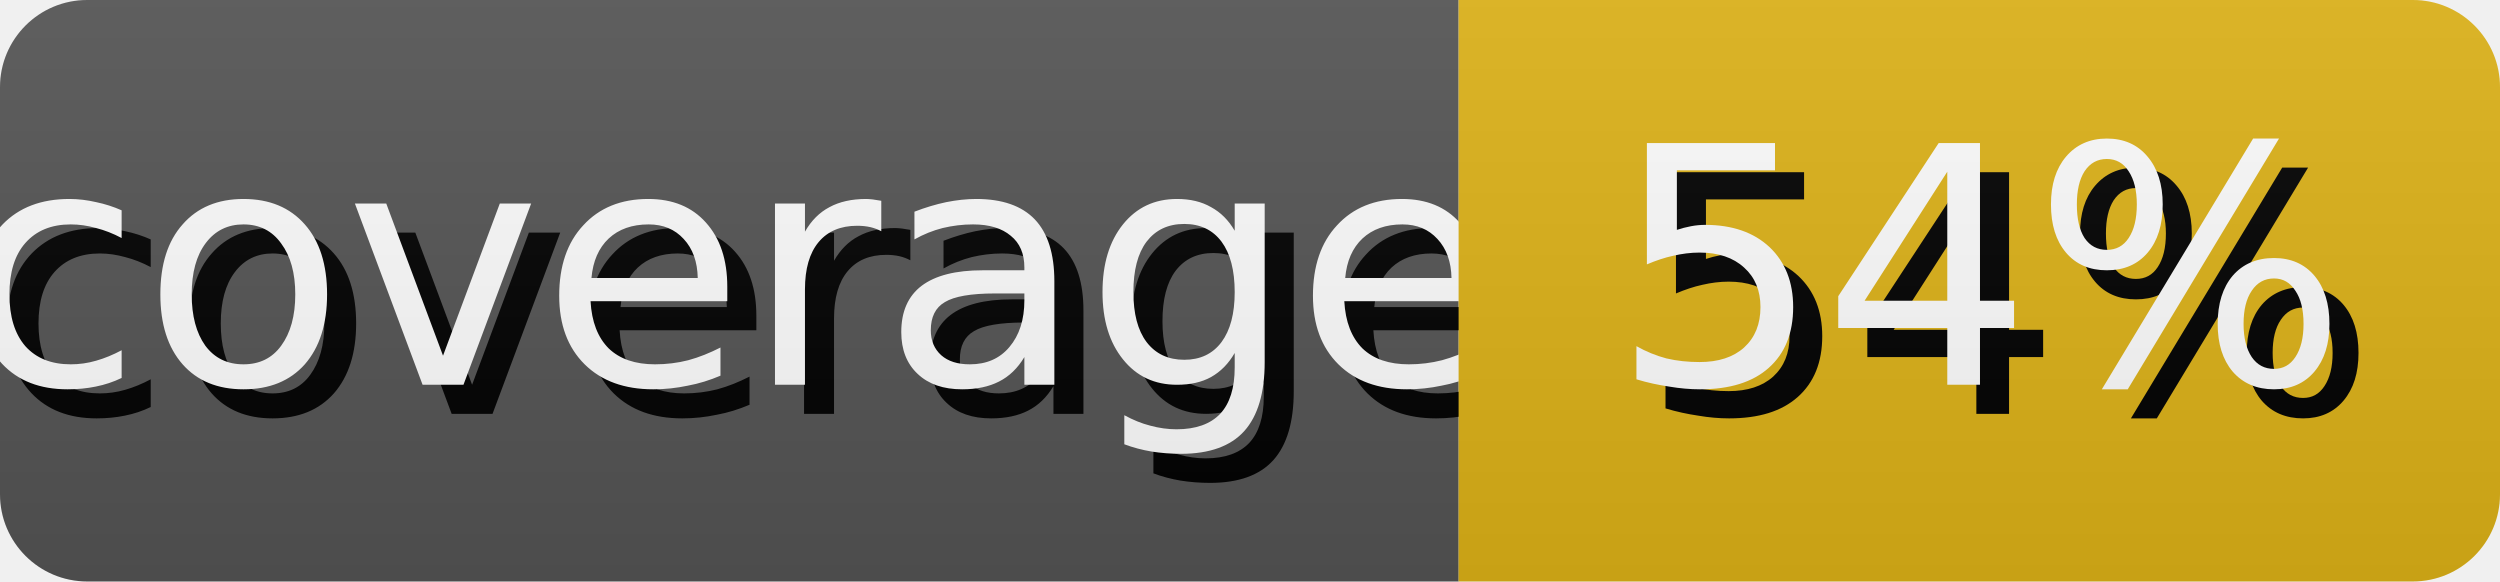
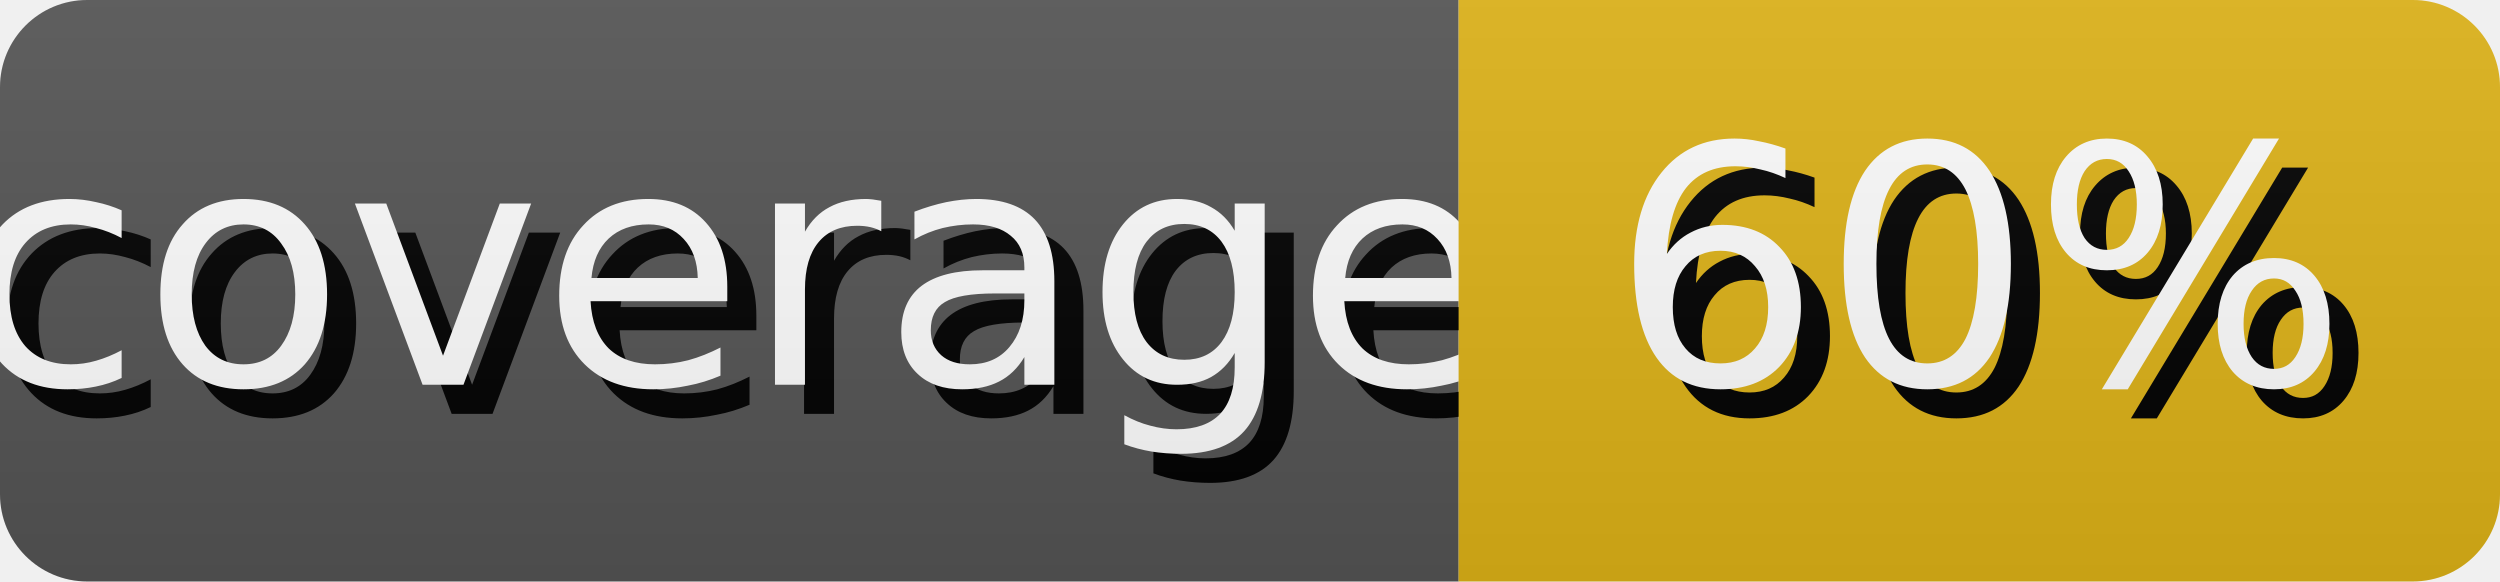
- <svg xmlns="http://www.w3.org/2000/svg" width="85.99" height="20" role="img" aria-label="coverage: 54%">
+ <svg xmlns="http://www.w3.org/2000/svg" width="85.99" height="20" role="img" aria-label="coverage: 60%">
  <style>
        rect {
            height: 20px;
        }

        text {
            text-rendering: geometricPrecision;
            dominant-baseline: middle;
            text-anchor: middle;
            font-family: Verdana,Geneva,DejaVu Sans,sans-serif;
            font-size: 11.4px;
            fill: #fff;
        }

        .shadow {
            transform: translate(1px, 1px);
            fill: #010101;
        }
    </style>
  <linearGradient id="s" x2="0" y2="100%">
    <stop offset="0" stop-color="#bbb" stop-opacity=".1" />
    <stop offset="1" stop-opacity=".1" />
  </linearGradient>
  <clipPath id="r">
    <rect width="100%" rx="3" fill="#fff" />
  </clipPath>
  <g clip-path="url(#r)">
    <g>
      <rect width="50.17" fill="#555" />
      <text x="25.085" y="10.0" class="shadow">coverage</text>
      <text x="25.085" y="10.0">coverage</text>
    </g>
    <g transform="translate(50.17 0)">
      <rect width="35.82" fill="#dfb317" />
-       <text x="17.91" y="10.0" class="shadow">54%</text>
-       <text x="17.91" y="10.0">54%</text>
+       <text x="17.91" y="10.0" class="shadow">60%</text>
+       <text x="17.91" y="10.0">60%</text>
    </g>
    <rect width="100%" height="100%" fill="url(#s)" />
  </g>
</svg>
